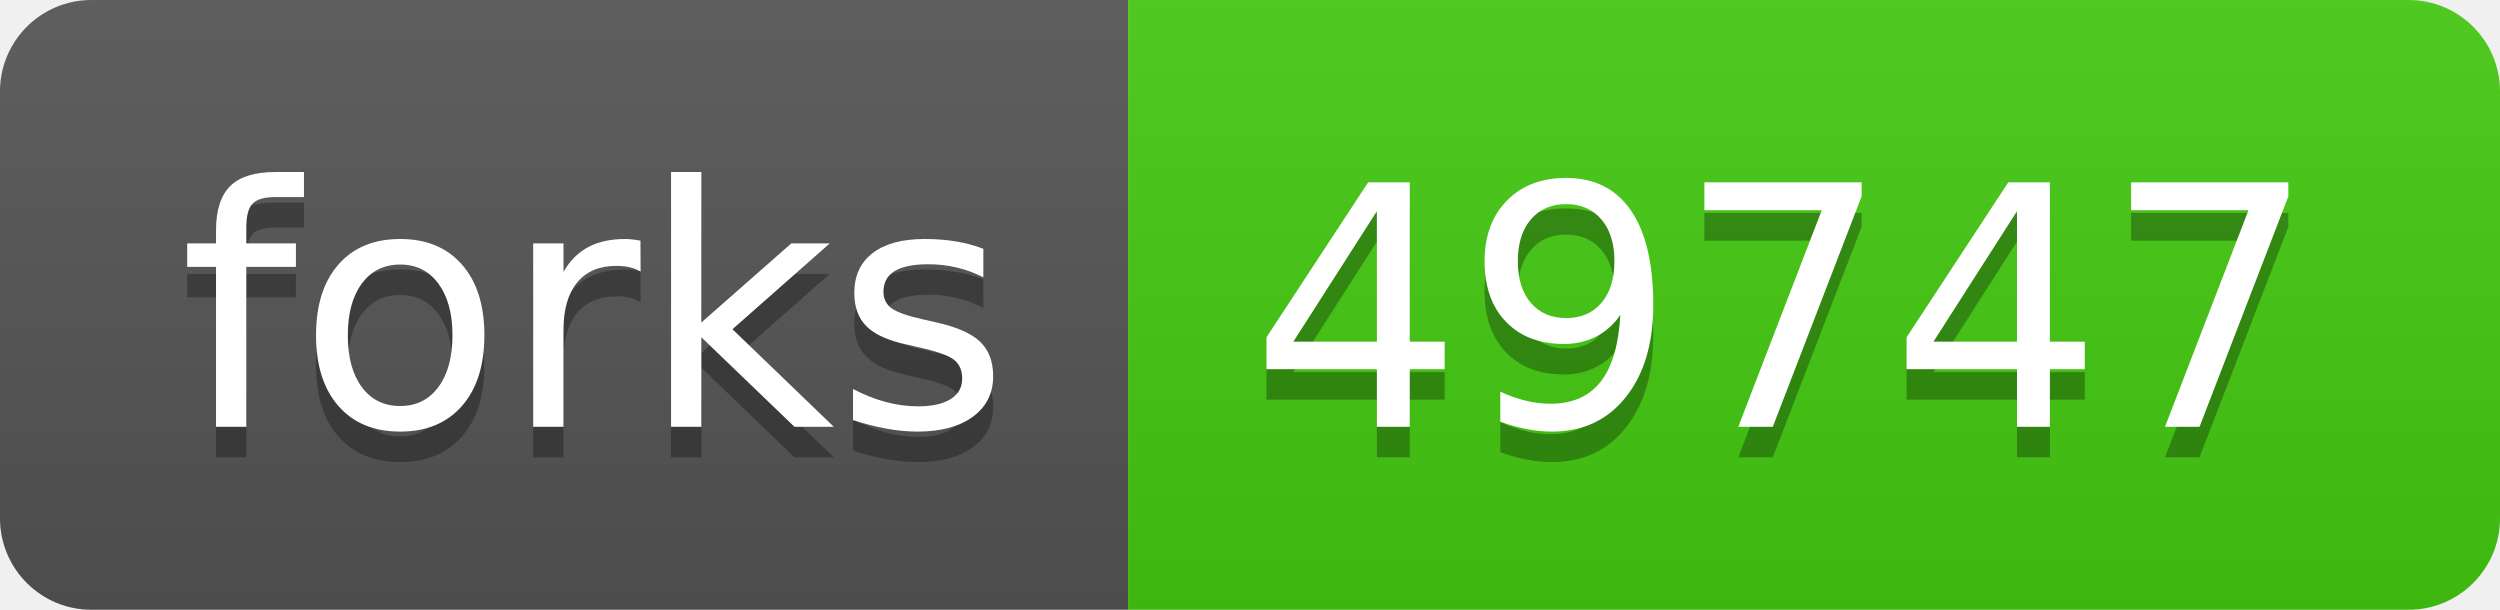
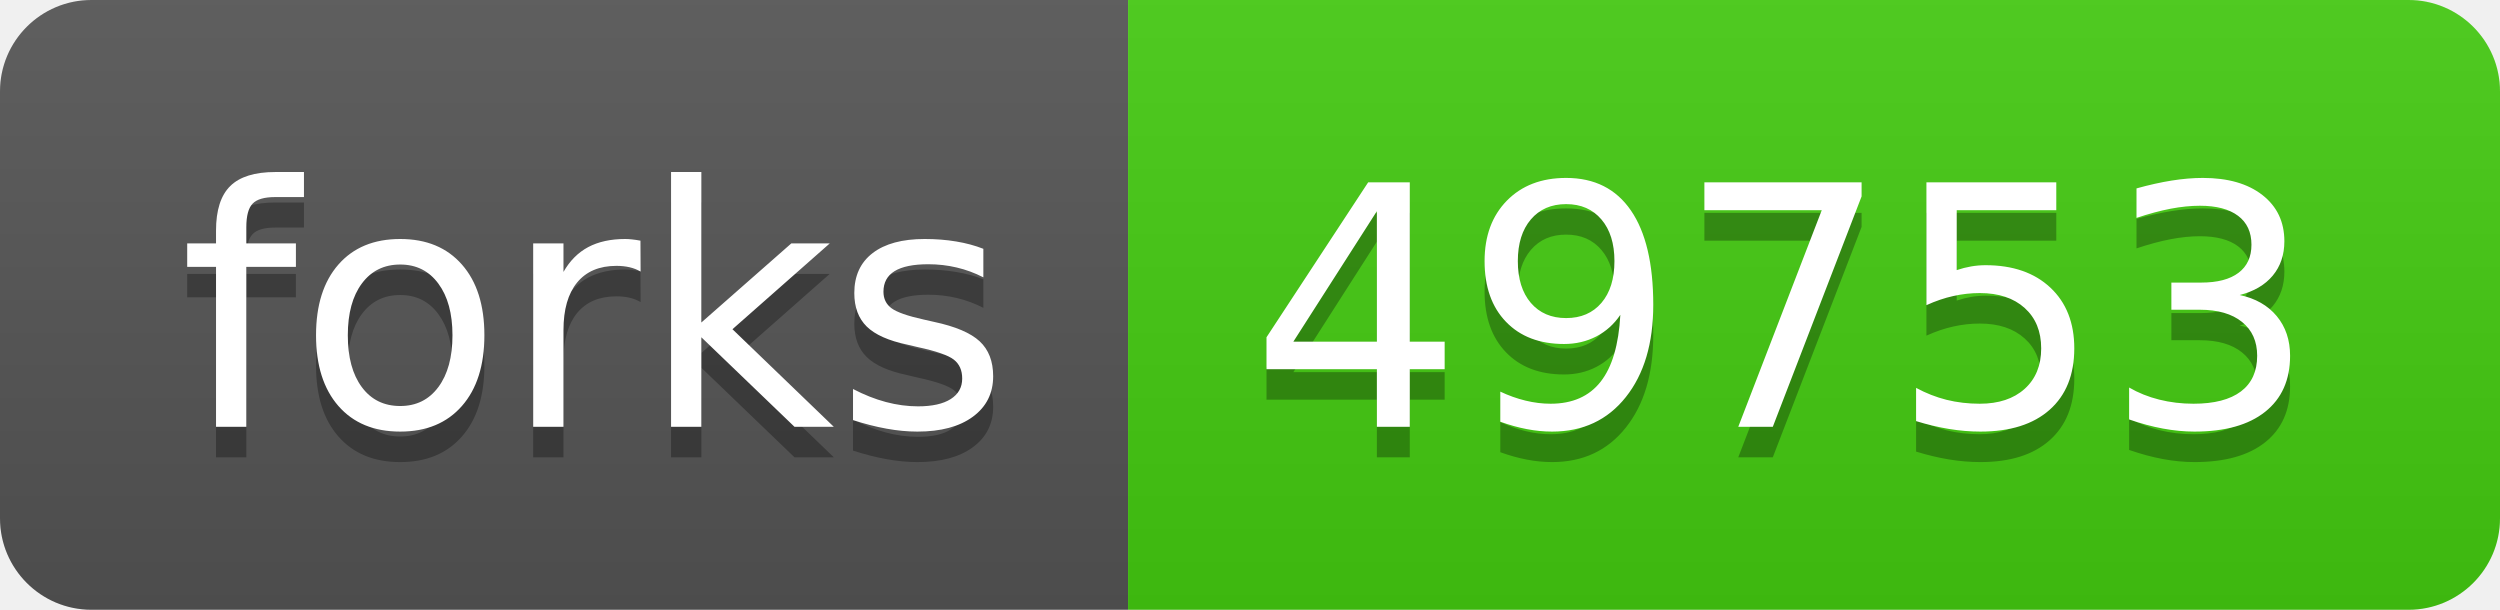
- <svg xmlns="http://www.w3.org/2000/svg" width="82" height="20" role="img" aria-label="forks: 49747">
+ <svg xmlns="http://www.w3.org/2000/svg" width="82" height="20" role="img" aria-label="forks: 49753">
  <linearGradient id="s" x2="0" y2="100%">
    <stop offset="0" stop-color="#bbb" stop-opacity=".1" />
    <stop offset="1" stop-opacity=".1" />
  </linearGradient>
  <clipPath id="r">
    <rect width="82" height="20" rx="3" fill="#fff" />
  </clipPath>
  <g clip-path="url(#r)">
    <rect width="37" height="20" fill="#555" />
    <rect x="37" width="45" height="20" fill="#4c1" />
    <rect width="82" height="20" fill="url(#s)" />
  </g>
  <g fill="#fff" text-anchor="middle" font-family="Verdana,Geneva,DejaVu Sans,sans-serif" text-rendering="geometricPrecision" font-size="110">
    <text aria-hidden="true" x="195" y="150" fill="#010101" fill-opacity=".3" transform="scale(.1)" textLength="270">forks</text>
    <text x="195" y="140" transform="scale(.1)" fill="#fff" textLength="270">forks</text>
-     <text aria-hidden="true" x="585" y="150" fill="#010101" fill-opacity=".3" transform="scale(.1)" textLength="350">49747</text>
-     <text x="585" y="140" transform="scale(.1)" fill="#fff" textLength="350">49747</text>
+     <text aria-hidden="true" x="585" y="150" fill="#010101" fill-opacity=".3" transform="scale(.1)" textLength="350">49753</text>
+     <text x="585" y="140" transform="scale(.1)" fill="#fff" textLength="350">49753</text>
  </g>
</svg>
